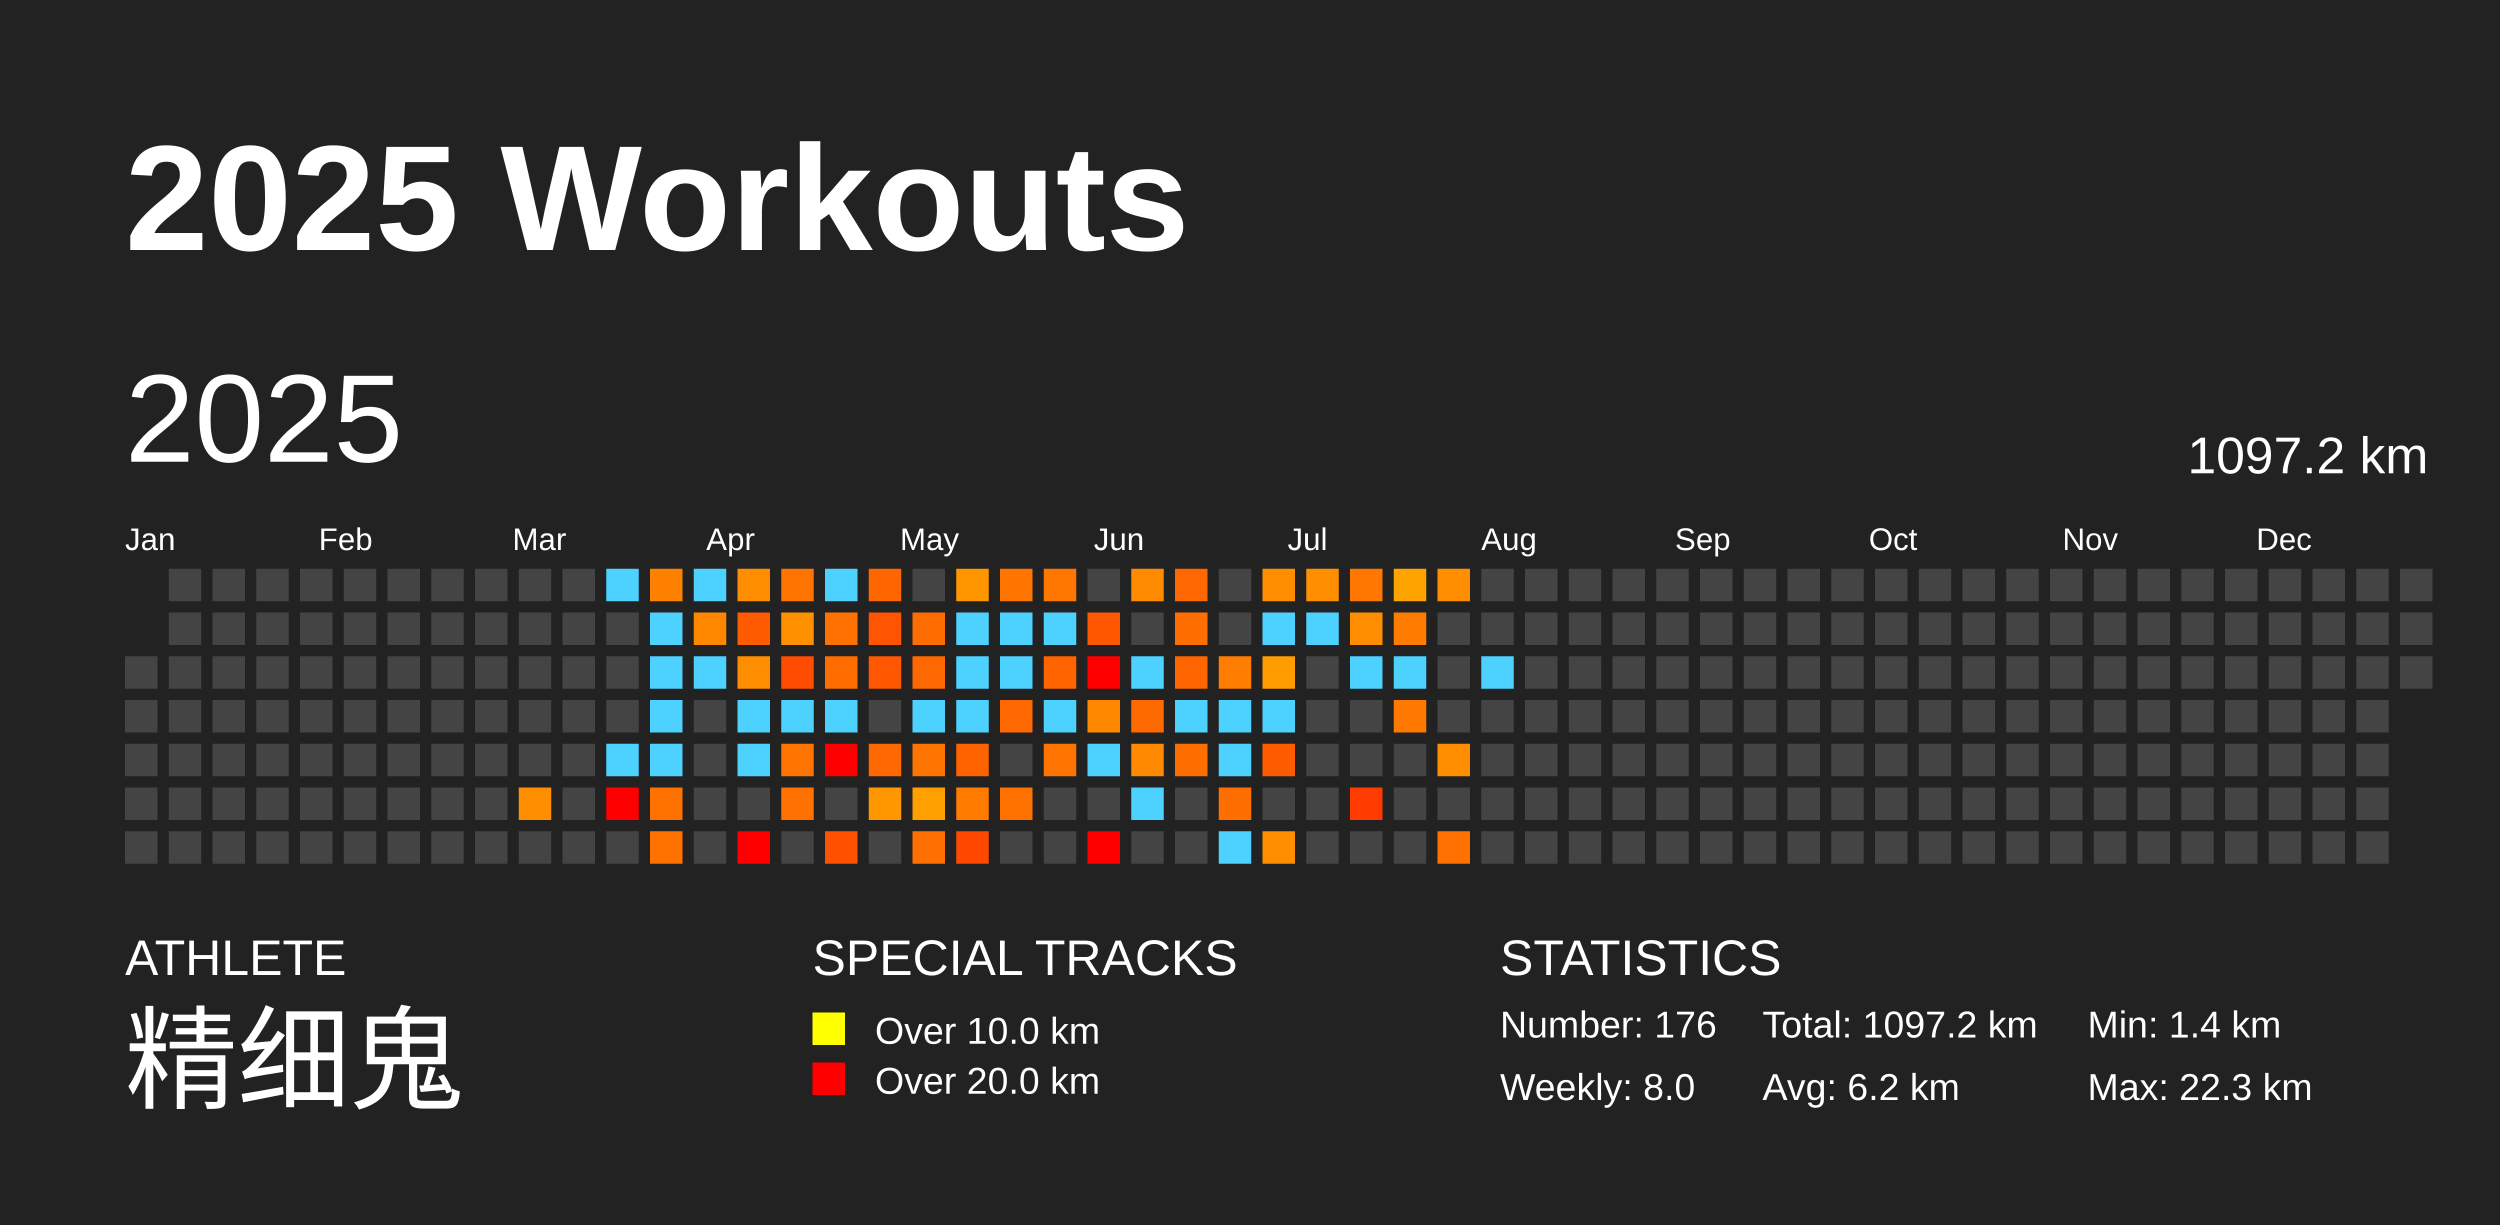
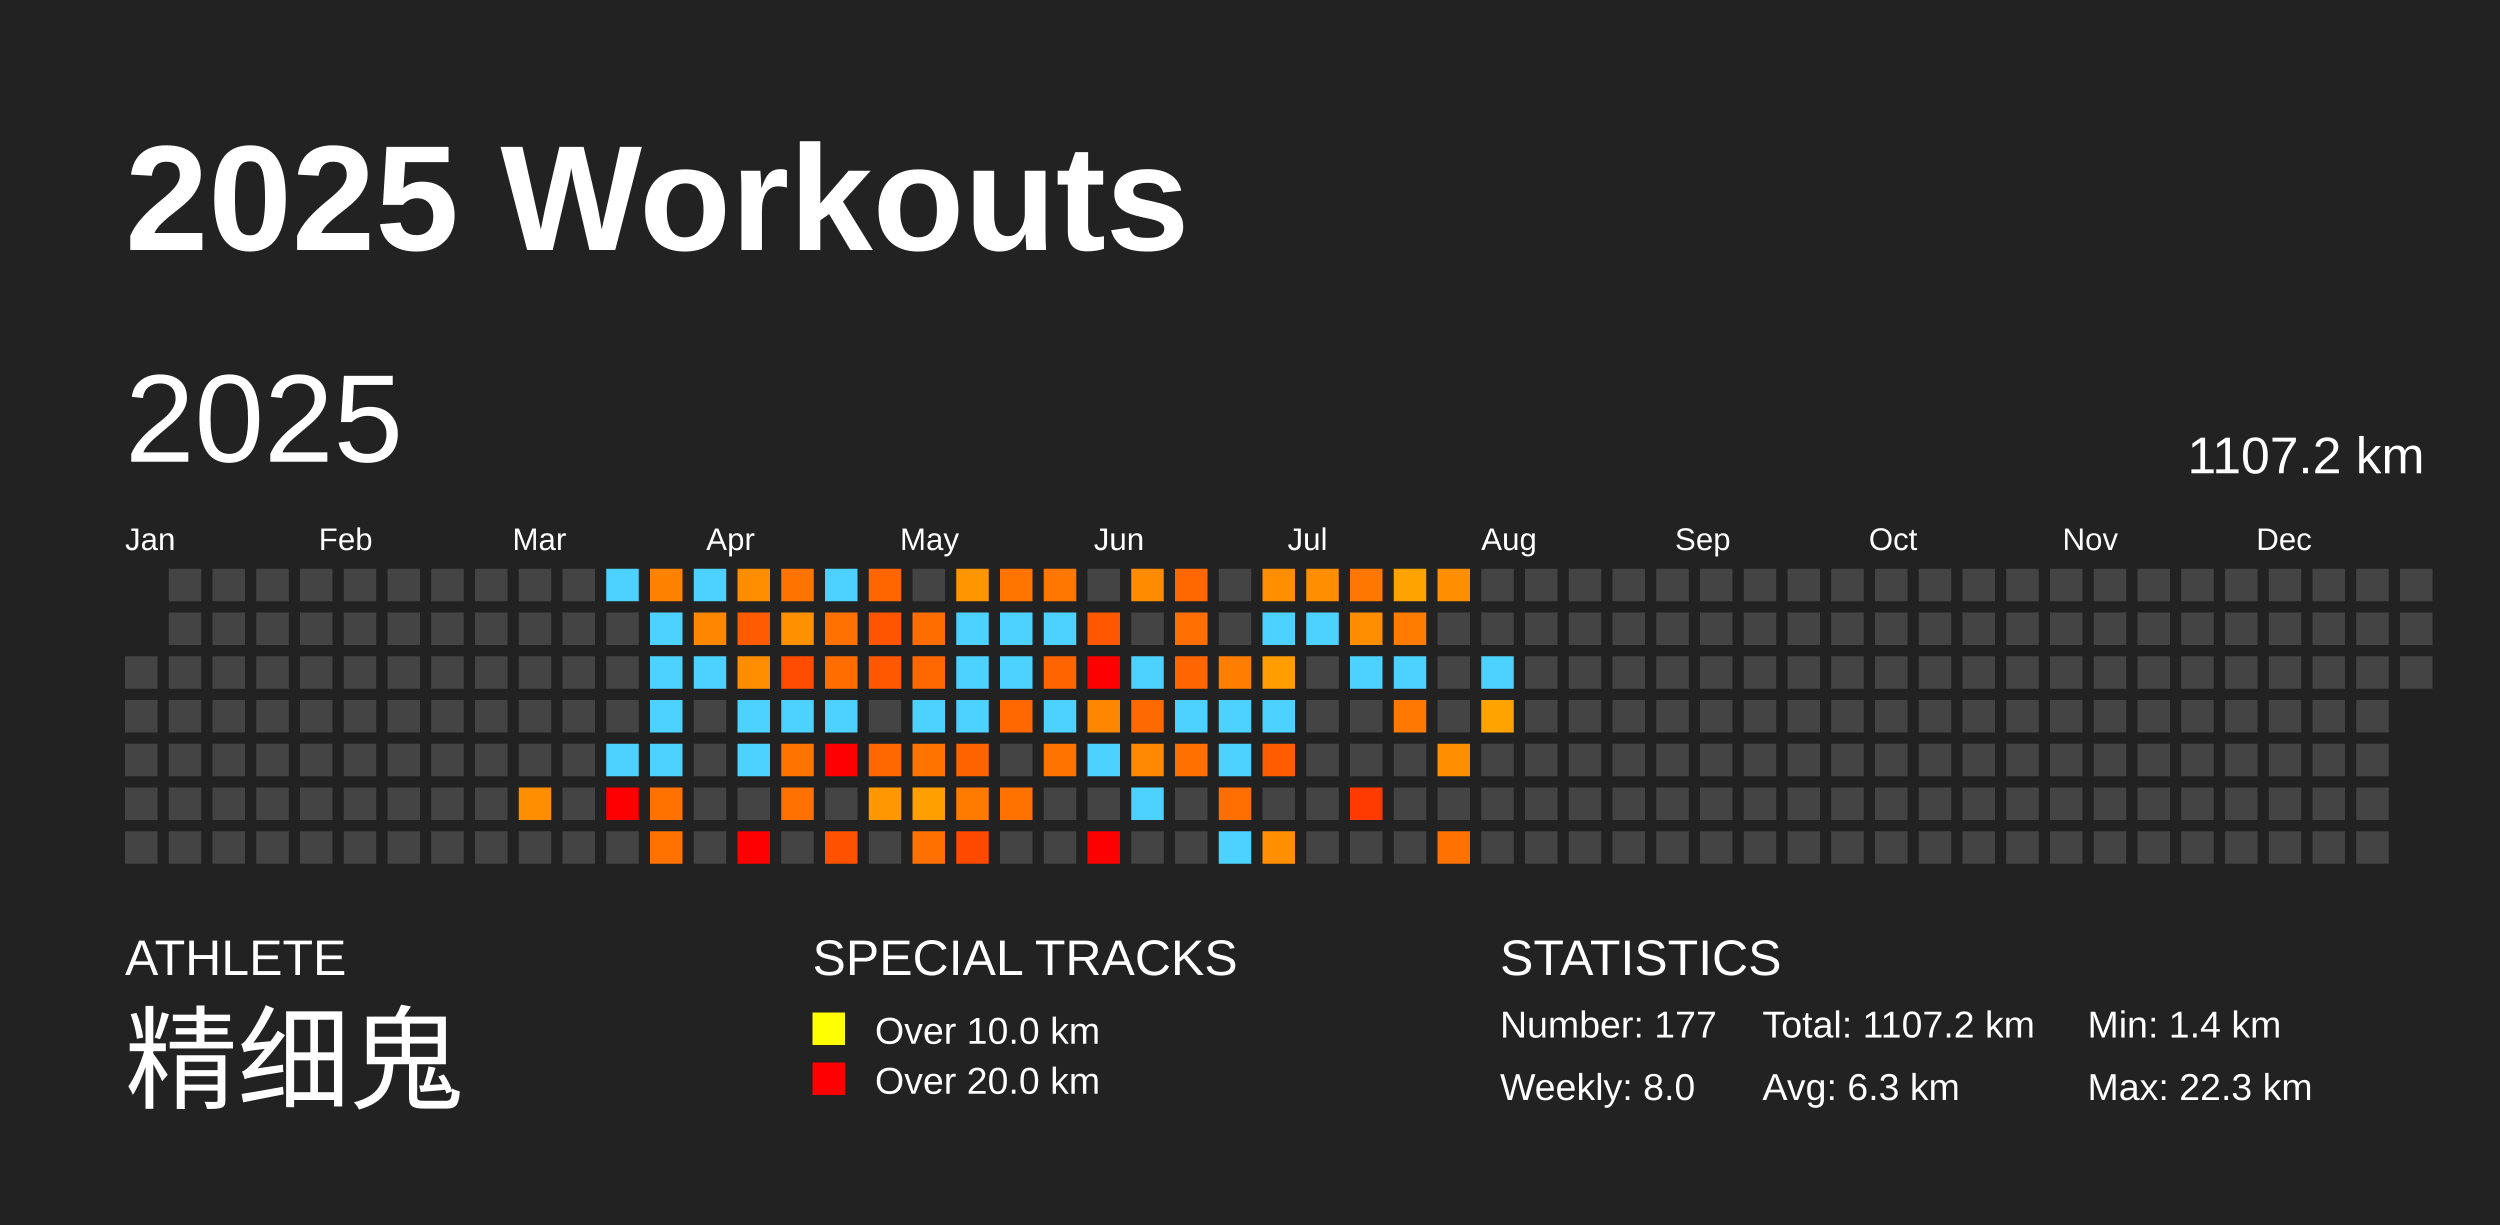
<svg xmlns="http://www.w3.org/2000/svg" baseProfile="full" height="98mm" version="1.1" viewBox="0,0,200,98" width="200mm">
  <defs />
  <rect fill="#222222" height="98" width="200" x="0" y="0" />
  <text fill="#FFFFFF" style="font-size:12px; font-family:Arial; font-weight:bold;" x="10" y="20">2025 Workouts</text>
  <text fill="#FFFFFF" style="font-size:4px; font-family:Arial" x="10" y="78">ATHLETE</text>
  <text fill="#FFFFFF" style="font-size:9px; font-family:Arial" x="10" y="88">精细鬼</text>
  <text fill="#FFFFFF" style="font-size:4px; font-family:Arial" x="65" y="78">SPECIAL TRACKS</text>
  <rect fill="yellow" height="2.6" width="2.6" x="65" y="81" />
  <text fill="#FFFFFF" style="font-size:3px; font-family:Arial" x="70" y="83.5">Over 10.0 km</text>
  <rect fill="red" height="2.6" width="2.6" x="65" y="85" />
  <text fill="#FFFFFF" style="font-size:3px; font-family:Arial" x="70" y="87.5">Over 20.0 km</text>
  <text fill="#FFFFFF" style="font-size:4px; font-family:Arial" x="120" y="78">STATISTICS</text>
-   <text fill="#FFFFFF" style="font-size:3px; font-family:Arial" x="120" y="83">Number: 176</text>
+   <text fill="#FFFFFF" style="font-size:3px; font-family:Arial" x="120" y="83">Number: 177</text>
  <text fill="#FFFFFF" style="font-size:3px; font-family:Arial" x="120" y="88">Weekly: 8.0</text>
-   <text fill="#FFFFFF" style="font-size:3px; font-family:Arial" x="141" y="83">Total: 1097.2 km</text>
-   <text fill="#FFFFFF" style="font-size:3px; font-family:Arial" x="141" y="88">Avg: 6.2 km</text>
+   <text fill="#FFFFFF" style="font-size:3px; font-family:Arial" x="141" y="83">Total: 1107.2 km</text>
+   <text fill="#FFFFFF" style="font-size:3px; font-family:Arial" x="141" y="88">Avg: 6.3 km</text>
  <text fill="#FFFFFF" style="font-size:3px; font-family:Arial" x="167" y="83">Min: 1.4 km</text>
  <text fill="#FFFFFF" style="font-size:3px; font-family:Arial" x="167" y="88">Max: 22.3 km</text>
  <text dominant-baseline="hanging" fill="#FFFFFF" style="font-size:10.0px; font-family:Arial;" x="10" y="30">2025</text>
-   <text dominant-baseline="hanging" fill="#FFFFFF" style="font-size:4.125px; font-family:Arial;" x="175" y="35">1097.2 km</text>
+   <text dominant-baseline="hanging" fill="#FFFFFF" style="font-size:4.125px; font-family:Arial;" x="175" y="35">1107.2 km</text>
  <text fill="#FFFFFF" style="font-size:2.5px; font-family:Arial" x="10.0" y="44">Jan</text>
  <text fill="#FFFFFF" style="font-size:2.5px; font-family:Arial" x="25.5" y="44">Feb</text>
  <text fill="#FFFFFF" style="font-size:2.5px; font-family:Arial" x="41.0" y="44">Mar</text>
  <text fill="#FFFFFF" style="font-size:2.5px; font-family:Arial" x="56.5" y="44">Apr</text>
  <text fill="#FFFFFF" style="font-size:2.5px; font-family:Arial" x="72.0" y="44">May</text>
  <text fill="#FFFFFF" style="font-size:2.5px; font-family:Arial" x="87.5" y="44">Jun</text>
  <text fill="#FFFFFF" style="font-size:2.5px; font-family:Arial" x="103.0" y="44">Jul</text>
  <text fill="#FFFFFF" style="font-size:2.5px; font-family:Arial" x="118.5" y="44">Aug</text>
  <text fill="#FFFFFF" style="font-size:2.5px; font-family:Arial" x="134.0" y="44">Sep</text>
  <text fill="#FFFFFF" style="font-size:2.5px; font-family:Arial" x="149.5" y="44">Oct</text>
  <text fill="#FFFFFF" style="font-size:2.5px; font-family:Arial" x="165.0" y="44">Nov</text>
  <text fill="#FFFFFF" style="font-size:2.5px; font-family:Arial" x="180.5" y="44">Dec</text>
  <rect fill="#444444" height="2.6" width="2.6" x="10.0" y="52.5" />
  <rect fill="#444444" height="2.6" width="2.6" x="10.0" y="56.0" />
  <rect fill="#444444" height="2.6" width="2.6" x="10.0" y="59.5" />
  <rect fill="#444444" height="2.6" width="2.6" x="10.0" y="63.0" />
  <rect fill="#444444" height="2.6" width="2.6" x="10.0" y="66.5" />
  <rect fill="#444444" height="2.6" width="2.6" x="13.5" y="45.5" />
  <rect fill="#444444" height="2.6" width="2.6" x="13.5" y="49.0" />
  <rect fill="#444444" height="2.6" width="2.6" x="13.5" y="52.5" />
  <rect fill="#444444" height="2.6" width="2.6" x="13.5" y="56.0" />
  <rect fill="#444444" height="2.6" width="2.6" x="13.5" y="59.5" />
  <rect fill="#444444" height="2.6" width="2.6" x="13.5" y="63.0" />
  <rect fill="#444444" height="2.6" width="2.6" x="13.5" y="66.5" />
  <rect fill="#444444" height="2.6" width="2.6" x="17.0" y="45.5" />
  <rect fill="#444444" height="2.6" width="2.6" x="17.0" y="49.0" />
  <rect fill="#444444" height="2.6" width="2.6" x="17.0" y="52.5" />
  <rect fill="#444444" height="2.6" width="2.6" x="17.0" y="56.0" />
  <rect fill="#444444" height="2.6" width="2.6" x="17.0" y="59.5" />
  <rect fill="#444444" height="2.6" width="2.6" x="17.0" y="63.0" />
  <rect fill="#444444" height="2.6" width="2.6" x="17.0" y="66.5" />
  <rect fill="#444444" height="2.6" width="2.6" x="20.5" y="45.5" />
  <rect fill="#444444" height="2.6" width="2.6" x="20.5" y="49.0" />
  <rect fill="#444444" height="2.6" width="2.6" x="20.5" y="52.5" />
  <rect fill="#444444" height="2.6" width="2.6" x="20.5" y="56.0" />
  <rect fill="#444444" height="2.6" width="2.6" x="20.5" y="59.5" />
  <rect fill="#444444" height="2.6" width="2.6" x="20.5" y="63.0" />
  <rect fill="#444444" height="2.6" width="2.6" x="20.5" y="66.5" />
  <rect fill="#444444" height="2.6" width="2.6" x="24.0" y="45.5" />
  <rect fill="#444444" height="2.6" width="2.6" x="24.0" y="49.0" />
  <rect fill="#444444" height="2.6" width="2.6" x="24.0" y="52.5" />
  <rect fill="#444444" height="2.6" width="2.6" x="24.0" y="56.0" />
  <rect fill="#444444" height="2.6" width="2.6" x="24.0" y="59.5" />
  <rect fill="#444444" height="2.6" width="2.6" x="24.0" y="63.0" />
  <rect fill="#444444" height="2.6" width="2.6" x="24.0" y="66.5" />
  <rect fill="#444444" height="2.6" width="2.6" x="27.5" y="45.5" />
  <rect fill="#444444" height="2.6" width="2.6" x="27.5" y="49.0" />
  <rect fill="#444444" height="2.6" width="2.6" x="27.5" y="52.5" />
  <rect fill="#444444" height="2.6" width="2.6" x="27.5" y="56.0" />
  <rect fill="#444444" height="2.6" width="2.6" x="27.5" y="59.5" />
  <rect fill="#444444" height="2.6" width="2.6" x="27.5" y="63.0" />
  <rect fill="#444444" height="2.6" width="2.6" x="27.5" y="66.5" />
  <rect fill="#444444" height="2.6" width="2.6" x="31.0" y="45.5" />
  <rect fill="#444444" height="2.6" width="2.6" x="31.0" y="49.0" />
  <rect fill="#444444" height="2.6" width="2.6" x="31.0" y="52.5" />
  <rect fill="#444444" height="2.6" width="2.6" x="31.0" y="56.0" />
  <rect fill="#444444" height="2.6" width="2.6" x="31.0" y="59.5" />
  <rect fill="#444444" height="2.6" width="2.6" x="31.0" y="63.0" />
  <rect fill="#444444" height="2.6" width="2.6" x="31.0" y="66.5" />
  <rect fill="#444444" height="2.6" width="2.6" x="34.5" y="45.5" />
  <rect fill="#444444" height="2.6" width="2.6" x="34.5" y="49.0" />
  <rect fill="#444444" height="2.6" width="2.6" x="34.5" y="52.5" />
  <rect fill="#444444" height="2.6" width="2.6" x="34.5" y="56.0" />
  <rect fill="#444444" height="2.6" width="2.6" x="34.5" y="59.5" />
  <rect fill="#444444" height="2.6" width="2.6" x="34.5" y="63.0" />
  <rect fill="#444444" height="2.6" width="2.6" x="34.5" y="66.5" />
  <rect fill="#444444" height="2.6" width="2.6" x="38.0" y="45.5" />
  <rect fill="#444444" height="2.6" width="2.6" x="38.0" y="49.0" />
  <rect fill="#444444" height="2.6" width="2.6" x="38.0" y="52.5" />
  <rect fill="#444444" height="2.6" width="2.6" x="38.0" y="56.0" />
  <rect fill="#444444" height="2.6" width="2.6" x="38.0" y="59.5" />
  <rect fill="#444444" height="2.6" width="2.6" x="38.0" y="63.0" />
  <rect fill="#444444" height="2.6" width="2.6" x="38.0" y="66.5" />
  <rect fill="#444444" height="2.6" width="2.6" x="41.5" y="45.5" />
  <rect fill="#444444" height="2.6" width="2.6" x="41.5" y="49.0" />
  <rect fill="#444444" height="2.6" width="2.6" x="41.5" y="52.5" />
  <rect fill="#444444" height="2.6" width="2.6" x="41.5" y="56.0" />
  <rect fill="#444444" height="2.6" width="2.6" x="41.5" y="59.5" />
  <rect fill="#ff8e00" height="2.6" width="2.6" x="41.5" y="63.0" />
  <rect fill="#444444" height="2.6" width="2.6" x="41.5" y="66.5" />
  <rect fill="#444444" height="2.6" width="2.6" x="45.0" y="45.5" />
  <rect fill="#444444" height="2.6" width="2.6" x="45.0" y="49.0" />
  <rect fill="#444444" height="2.6" width="2.6" x="45.0" y="52.5" />
  <rect fill="#444444" height="2.6" width="2.6" x="45.0" y="56.0" />
  <rect fill="#444444" height="2.6" width="2.6" x="45.0" y="59.5" />
  <rect fill="#444444" height="2.6" width="2.6" x="45.0" y="63.0" />
  <rect fill="#444444" height="2.6" width="2.6" x="45.0" y="66.5" />
  <rect fill="#4dd2ff" height="2.6" width="2.6" x="48.5" y="45.5" />
  <rect fill="#444444" height="2.6" width="2.6" x="48.5" y="49.0" />
  <rect fill="#444444" height="2.6" width="2.6" x="48.5" y="52.5" />
  <rect fill="#444444" height="2.6" width="2.6" x="48.5" y="56.0" />
  <rect fill="#4dd2ff" height="2.6" width="2.6" x="48.5" y="59.5" />
  <rect fill="red" height="2.6" width="2.6" x="48.5" y="63.0" />
  <rect fill="#444444" height="2.6" width="2.6" x="48.5" y="66.5" />
  <rect fill="#ff8100" height="2.6" width="2.6" x="52.0" y="45.5" />
  <rect fill="#4dd2ff" height="2.6" width="2.6" x="52.0" y="49.0" />
  <rect fill="#4dd2ff" height="2.6" width="2.6" x="52.0" y="52.5" />
  <rect fill="#4dd2ff" height="2.6" width="2.6" x="52.0" y="56.0" />
  <rect fill="#4dd2ff" height="2.6" width="2.6" x="52.0" y="59.5" />
  <rect fill="#ff7200" height="2.6" width="2.6" x="52.0" y="63.0" />
  <rect fill="#ff7200" height="2.6" width="2.6" x="52.0" y="66.5" />
  <rect fill="#4dd2ff" height="2.6" width="2.6" x="55.5" y="45.5" />
  <rect fill="#ff8700" height="2.6" width="2.6" x="55.5" y="49.0" />
  <rect fill="#4dd2ff" height="2.6" width="2.6" x="55.5" y="52.5" />
  <rect fill="#444444" height="2.6" width="2.6" x="55.5" y="56.0" />
  <rect fill="#444444" height="2.6" width="2.6" x="55.5" y="59.5" />
  <rect fill="#444444" height="2.6" width="2.6" x="55.5" y="63.0" />
  <rect fill="#444444" height="2.6" width="2.6" x="55.5" y="66.5" />
  <rect fill="#ff8d00" height="2.6" width="2.6" x="59.0" y="45.5" />
  <rect fill="#ff5b00" height="2.6" width="2.6" x="59.0" y="49.0" />
  <rect fill="#ff8d00" height="2.6" width="2.6" x="59.0" y="52.5" />
  <rect fill="#4dd2ff" height="2.6" width="2.6" x="59.0" y="56.0" />
  <rect fill="#4dd2ff" height="2.6" width="2.6" x="59.0" y="59.5" />
  <rect fill="#444444" height="2.6" width="2.6" x="59.0" y="63.0" />
  <rect fill="red" height="2.6" width="2.6" x="59.0" y="66.5" />
  <rect fill="#ff7400" height="2.6" width="2.6" x="62.5" y="45.5" />
  <rect fill="#ff9100" height="2.6" width="2.6" x="62.5" y="49.0" />
  <rect fill="#ff4c00" height="2.6" width="2.6" x="62.5" y="52.5" />
  <rect fill="#4dd2ff" height="2.6" width="2.6" x="62.5" y="56.0" />
  <rect fill="#ff7400" height="2.6" width="2.6" x="62.5" y="59.5" />
  <rect fill="#ff7100" height="2.6" width="2.6" x="62.5" y="63.0" />
  <rect fill="#444444" height="2.6" width="2.6" x="62.5" y="66.5" />
  <rect fill="#4dd2ff" height="2.6" width="2.6" x="66.0" y="45.5" />
  <rect fill="#ff7100" height="2.6" width="2.6" x="66.0" y="49.0" />
  <rect fill="#ff6d00" height="2.6" width="2.6" x="66.0" y="52.5" />
  <rect fill="#4dd2ff" height="2.6" width="2.6" x="66.0" y="56.0" />
  <rect fill="red" height="2.6" width="2.6" x="66.0" y="59.5" />
  <rect fill="#444444" height="2.6" width="2.6" x="66.0" y="63.0" />
  <rect fill="#ff5100" height="2.6" width="2.6" x="66.0" y="66.5" />
  <rect fill="#ff6600" height="2.6" width="2.6" x="69.5" y="45.5" />
  <rect fill="#ff5400" height="2.6" width="2.6" x="69.5" y="49.0" />
  <rect fill="#ff5800" height="2.6" width="2.6" x="69.5" y="52.5" />
  <rect fill="#444444" height="2.6" width="2.6" x="69.5" y="56.0" />
  <rect fill="#ff6700" height="2.6" width="2.6" x="69.5" y="59.5" />
  <rect fill="#ff9800" height="2.6" width="2.6" x="69.5" y="63.0" />
  <rect fill="#444444" height="2.6" width="2.6" x="69.5" y="66.5" />
  <rect fill="#444444" height="2.6" width="2.6" x="73.0" y="45.5" />
  <rect fill="#ff6c00" height="2.6" width="2.6" x="73.0" y="49.0" />
  <rect fill="#ff6800" height="2.6" width="2.6" x="73.0" y="52.5" />
  <rect fill="#4dd2ff" height="2.6" width="2.6" x="73.0" y="56.0" />
  <rect fill="#ff7300" height="2.6" width="2.6" x="73.0" y="59.5" />
  <rect fill="#ffa000" height="2.6" width="2.6" x="73.0" y="63.0" />
  <rect fill="#ff7000" height="2.6" width="2.6" x="73.0" y="66.5" />
  <rect fill="#ff9600" height="2.6" width="2.6" x="76.5" y="45.5" />
  <rect fill="#4dd2ff" height="2.6" width="2.6" x="76.5" y="49.0" />
  <rect fill="#4dd2ff" height="2.6" width="2.6" x="76.5" y="52.5" />
  <rect fill="#4dd2ff" height="2.6" width="2.6" x="76.5" y="56.0" />
  <rect fill="#ff6300" height="2.6" width="2.6" x="76.5" y="59.5" />
  <rect fill="#ff7b00" height="2.6" width="2.6" x="76.5" y="63.0" />
  <rect fill="#ff4800" height="2.6" width="2.6" x="76.5" y="66.5" />
  <rect fill="#ff7500" height="2.6" width="2.6" x="80.0" y="45.5" />
  <rect fill="#4dd2ff" height="2.6" width="2.6" x="80.0" y="49.0" />
  <rect fill="#4dd2ff" height="2.6" width="2.6" x="80.0" y="52.5" />
  <rect fill="#ff6800" height="2.6" width="2.6" x="80.0" y="56.0" />
  <rect fill="#444444" height="2.6" width="2.6" x="80.0" y="59.5" />
  <rect fill="#ff7200" height="2.6" width="2.6" x="80.0" y="63.0" />
  <rect fill="#444444" height="2.6" width="2.6" x="80.0" y="66.5" />
  <rect fill="#ff7600" height="2.6" width="2.6" x="83.5" y="45.5" />
  <rect fill="#4dd2ff" height="2.6" width="2.6" x="83.5" y="49.0" />
  <rect fill="#ff6400" height="2.6" width="2.6" x="83.5" y="52.5" />
  <rect fill="#4dd2ff" height="2.6" width="2.6" x="83.5" y="56.0" />
  <rect fill="#ff7300" height="2.6" width="2.6" x="83.5" y="59.5" />
  <rect fill="#444444" height="2.6" width="2.6" x="83.5" y="63.0" />
  <rect fill="#444444" height="2.6" width="2.6" x="83.5" y="66.5" />
  <rect fill="#444444" height="2.6" width="2.6" x="87.0" y="45.5" />
  <rect fill="#ff5800" height="2.6" width="2.6" x="87.0" y="49.0" />
  <rect fill="red" height="2.6" width="2.6" x="87.0" y="52.5" />
  <rect fill="#ff8700" height="2.6" width="2.6" x="87.0" y="56.0" />
  <rect fill="#4dd2ff" height="2.6" width="2.6" x="87.0" y="59.5" />
  <rect fill="#444444" height="2.6" width="2.6" x="87.0" y="63.0" />
  <rect fill="red" height="2.6" width="2.6" x="87.0" y="66.5" />
  <rect fill="#ff8c00" height="2.6" width="2.6" x="90.5" y="45.5" />
  <rect fill="#444444" height="2.6" width="2.6" x="90.5" y="49.0" />
  <rect fill="#4dd2ff" height="2.6" width="2.6" x="90.5" y="52.5" />
  <rect fill="#ff6a00" height="2.6" width="2.6" x="90.5" y="56.0" />
  <rect fill="#ff8900" height="2.6" width="2.6" x="90.5" y="59.5" />
  <rect fill="#4dd2ff" height="2.6" width="2.6" x="90.5" y="63.0" />
  <rect fill="#444444" height="2.6" width="2.6" x="90.5" y="66.5" />
  <rect fill="#ff6700" height="2.6" width="2.6" x="94.0" y="45.5" />
  <rect fill="#ff6e00" height="2.6" width="2.6" x="94.0" y="49.0" />
  <rect fill="#ff6500" height="2.6" width="2.6" x="94.0" y="52.5" />
  <rect fill="#4dd2ff" height="2.6" width="2.6" x="94.0" y="56.0" />
  <rect fill="#ff6f00" height="2.6" width="2.6" x="94.0" y="59.5" />
  <rect fill="#444444" height="2.6" width="2.6" x="94.0" y="63.0" />
  <rect fill="#444444" height="2.6" width="2.6" x="94.0" y="66.5" />
  <rect fill="#444444" height="2.6" width="2.6" x="97.5" y="45.5" />
  <rect fill="#444444" height="2.6" width="2.6" x="97.5" y="49.0" />
  <rect fill="#ff7d00" height="2.6" width="2.6" x="97.5" y="52.5" />
  <rect fill="#4dd2ff" height="2.6" width="2.6" x="97.5" y="56.0" />
  <rect fill="#4dd2ff" height="2.6" width="2.6" x="97.5" y="59.5" />
  <rect fill="#ff6e00" height="2.6" width="2.6" x="97.5" y="63.0" />
  <rect fill="#4dd2ff" height="2.6" width="2.6" x="97.5" y="66.5" />
  <rect fill="#ff8d00" height="2.6" width="2.6" x="101.0" y="45.5" />
  <rect fill="#4dd2ff" height="2.6" width="2.6" x="101.0" y="49.0" />
  <rect fill="#ff9c00" height="2.6" width="2.6" x="101.0" y="52.5" />
  <rect fill="#4dd2ff" height="2.6" width="2.6" x="101.0" y="56.0" />
  <rect fill="#ff5c00" height="2.6" width="2.6" x="101.0" y="59.5" />
  <rect fill="#444444" height="2.6" width="2.6" x="101.0" y="63.0" />
  <rect fill="#ff8f00" height="2.6" width="2.6" x="101.0" y="66.5" />
  <rect fill="#ff8f00" height="2.6" width="2.6" x="104.5" y="45.5" />
  <rect fill="#4dd2ff" height="2.6" width="2.6" x="104.5" y="49.0" />
  <rect fill="#444444" height="2.6" width="2.6" x="104.5" y="52.5" />
  <rect fill="#444444" height="2.6" width="2.6" x="104.5" y="56.0" />
  <rect fill="#444444" height="2.6" width="2.6" x="104.5" y="59.5" />
  <rect fill="#444444" height="2.6" width="2.6" x="104.5" y="63.0" />
  <rect fill="#444444" height="2.6" width="2.6" x="104.5" y="66.5" />
  <rect fill="#ff7700" height="2.6" width="2.6" x="108.0" y="45.5" />
  <rect fill="#ff8d00" height="2.6" width="2.6" x="108.0" y="49.0" />
  <rect fill="#4dd2ff" height="2.6" width="2.6" x="108.0" y="52.5" />
  <rect fill="#444444" height="2.6" width="2.6" x="108.0" y="56.0" />
  <rect fill="#444444" height="2.6" width="2.6" x="108.0" y="59.5" />
  <rect fill="#ff3b00" height="2.6" width="2.6" x="108.0" y="63.0" />
  <rect fill="#444444" height="2.6" width="2.6" x="108.0" y="66.5" />
  <rect fill="#ffa300" height="2.6" width="2.6" x="111.5" y="45.5" />
  <rect fill="#ff7c00" height="2.6" width="2.6" x="111.5" y="49.0" />
  <rect fill="#4dd2ff" height="2.6" width="2.6" x="111.5" y="52.5" />
  <rect fill="#ff7900" height="2.6" width="2.6" x="111.5" y="56.0" />
  <rect fill="#444444" height="2.6" width="2.6" x="111.5" y="59.5" />
  <rect fill="#444444" height="2.6" width="2.6" x="111.5" y="63.0" />
  <rect fill="#444444" height="2.6" width="2.6" x="111.5" y="66.5" />
  <rect fill="#ff8e00" height="2.6" width="2.6" x="115.0" y="45.5" />
  <rect fill="#444444" height="2.6" width="2.6" x="115.0" y="49.0" />
  <rect fill="#444444" height="2.6" width="2.6" x="115.0" y="52.5" />
  <rect fill="#444444" height="2.6" width="2.6" x="115.0" y="56.0" />
  <rect fill="#ff8e00" height="2.6" width="2.6" x="115.0" y="59.5" />
  <rect fill="#444444" height="2.6" width="2.6" x="115.0" y="63.0" />
  <rect fill="#ff7100" height="2.6" width="2.6" x="115.0" y="66.5" />
  <rect fill="#444444" height="2.6" width="2.6" x="118.5" y="45.5" />
  <rect fill="#444444" height="2.6" width="2.6" x="118.5" y="49.0" />
  <rect fill="#4dd2ff" height="2.6" width="2.6" x="118.5" y="52.5" />
-   <rect fill="#444444" height="2.6" width="2.6" x="118.5" y="56.0" />
+   <rect fill="#ffa300" height="2.6" width="2.6" x="118.5" y="56.0" />
  <rect fill="#444444" height="2.6" width="2.6" x="118.5" y="59.5" />
  <rect fill="#444444" height="2.6" width="2.6" x="118.5" y="63.0" />
  <rect fill="#444444" height="2.6" width="2.6" x="118.5" y="66.5" />
  <rect fill="#444444" height="2.6" width="2.6" x="122.0" y="45.5" />
  <rect fill="#444444" height="2.6" width="2.6" x="122.0" y="49.0" />
  <rect fill="#444444" height="2.6" width="2.6" x="122.0" y="52.5" />
  <rect fill="#444444" height="2.6" width="2.6" x="122.0" y="56.0" />
  <rect fill="#444444" height="2.6" width="2.6" x="122.0" y="59.5" />
  <rect fill="#444444" height="2.6" width="2.6" x="122.0" y="63.0" />
  <rect fill="#444444" height="2.6" width="2.6" x="122.0" y="66.5" />
  <rect fill="#444444" height="2.6" width="2.6" x="125.5" y="45.5" />
  <rect fill="#444444" height="2.6" width="2.6" x="125.5" y="49.0" />
  <rect fill="#444444" height="2.6" width="2.6" x="125.5" y="52.5" />
  <rect fill="#444444" height="2.6" width="2.6" x="125.5" y="56.0" />
  <rect fill="#444444" height="2.6" width="2.6" x="125.5" y="59.5" />
  <rect fill="#444444" height="2.6" width="2.6" x="125.5" y="63.0" />
  <rect fill="#444444" height="2.6" width="2.6" x="125.5" y="66.5" />
  <rect fill="#444444" height="2.6" width="2.6" x="129.0" y="45.5" />
  <rect fill="#444444" height="2.6" width="2.6" x="129.0" y="49.0" />
  <rect fill="#444444" height="2.6" width="2.6" x="129.0" y="52.5" />
  <rect fill="#444444" height="2.6" width="2.6" x="129.0" y="56.0" />
  <rect fill="#444444" height="2.6" width="2.6" x="129.0" y="59.5" />
  <rect fill="#444444" height="2.6" width="2.6" x="129.0" y="63.0" />
  <rect fill="#444444" height="2.6" width="2.6" x="129.0" y="66.5" />
  <rect fill="#444444" height="2.6" width="2.6" x="132.5" y="45.5" />
  <rect fill="#444444" height="2.6" width="2.6" x="132.5" y="49.0" />
  <rect fill="#444444" height="2.6" width="2.6" x="132.5" y="52.5" />
  <rect fill="#444444" height="2.6" width="2.6" x="132.5" y="56.0" />
  <rect fill="#444444" height="2.6" width="2.6" x="132.5" y="59.5" />
  <rect fill="#444444" height="2.6" width="2.6" x="132.5" y="63.0" />
  <rect fill="#444444" height="2.6" width="2.6" x="132.5" y="66.5" />
  <rect fill="#444444" height="2.6" width="2.6" x="136.0" y="45.5" />
  <rect fill="#444444" height="2.6" width="2.6" x="136.0" y="49.0" />
  <rect fill="#444444" height="2.6" width="2.6" x="136.0" y="52.5" />
  <rect fill="#444444" height="2.6" width="2.6" x="136.0" y="56.0" />
  <rect fill="#444444" height="2.6" width="2.6" x="136.0" y="59.5" />
  <rect fill="#444444" height="2.6" width="2.6" x="136.0" y="63.0" />
  <rect fill="#444444" height="2.6" width="2.6" x="136.0" y="66.5" />
  <rect fill="#444444" height="2.6" width="2.6" x="139.5" y="45.5" />
  <rect fill="#444444" height="2.6" width="2.6" x="139.5" y="49.0" />
  <rect fill="#444444" height="2.6" width="2.6" x="139.5" y="52.5" />
  <rect fill="#444444" height="2.6" width="2.6" x="139.5" y="56.0" />
  <rect fill="#444444" height="2.6" width="2.6" x="139.5" y="59.5" />
  <rect fill="#444444" height="2.6" width="2.6" x="139.5" y="63.0" />
  <rect fill="#444444" height="2.6" width="2.6" x="139.5" y="66.5" />
  <rect fill="#444444" height="2.6" width="2.6" x="143.0" y="45.5" />
  <rect fill="#444444" height="2.6" width="2.6" x="143.0" y="49.0" />
  <rect fill="#444444" height="2.6" width="2.6" x="143.0" y="52.5" />
  <rect fill="#444444" height="2.6" width="2.6" x="143.0" y="56.0" />
  <rect fill="#444444" height="2.6" width="2.6" x="143.0" y="59.5" />
  <rect fill="#444444" height="2.6" width="2.6" x="143.0" y="63.0" />
  <rect fill="#444444" height="2.6" width="2.6" x="143.0" y="66.5" />
  <rect fill="#444444" height="2.6" width="2.6" x="146.5" y="45.5" />
  <rect fill="#444444" height="2.6" width="2.6" x="146.5" y="49.0" />
  <rect fill="#444444" height="2.6" width="2.6" x="146.5" y="52.5" />
  <rect fill="#444444" height="2.6" width="2.6" x="146.5" y="56.0" />
  <rect fill="#444444" height="2.6" width="2.6" x="146.5" y="59.5" />
  <rect fill="#444444" height="2.6" width="2.6" x="146.5" y="63.0" />
  <rect fill="#444444" height="2.6" width="2.6" x="146.5" y="66.5" />
  <rect fill="#444444" height="2.6" width="2.6" x="150.0" y="45.5" />
  <rect fill="#444444" height="2.6" width="2.6" x="150.0" y="49.0" />
  <rect fill="#444444" height="2.6" width="2.6" x="150.0" y="52.5" />
  <rect fill="#444444" height="2.6" width="2.6" x="150.0" y="56.0" />
  <rect fill="#444444" height="2.6" width="2.6" x="150.0" y="59.5" />
  <rect fill="#444444" height="2.6" width="2.6" x="150.0" y="63.0" />
  <rect fill="#444444" height="2.6" width="2.6" x="150.0" y="66.5" />
  <rect fill="#444444" height="2.6" width="2.6" x="153.5" y="45.5" />
  <rect fill="#444444" height="2.6" width="2.6" x="153.5" y="49.0" />
  <rect fill="#444444" height="2.6" width="2.6" x="153.5" y="52.5" />
  <rect fill="#444444" height="2.6" width="2.6" x="153.5" y="56.0" />
  <rect fill="#444444" height="2.6" width="2.6" x="153.5" y="59.5" />
  <rect fill="#444444" height="2.6" width="2.6" x="153.5" y="63.0" />
  <rect fill="#444444" height="2.6" width="2.6" x="153.5" y="66.5" />
  <rect fill="#444444" height="2.6" width="2.6" x="157.0" y="45.5" />
  <rect fill="#444444" height="2.6" width="2.6" x="157.0" y="49.0" />
  <rect fill="#444444" height="2.6" width="2.6" x="157.0" y="52.5" />
  <rect fill="#444444" height="2.6" width="2.6" x="157.0" y="56.0" />
  <rect fill="#444444" height="2.6" width="2.6" x="157.0" y="59.5" />
  <rect fill="#444444" height="2.6" width="2.6" x="157.0" y="63.0" />
  <rect fill="#444444" height="2.6" width="2.6" x="157.0" y="66.5" />
  <rect fill="#444444" height="2.6" width="2.6" x="160.5" y="45.5" />
  <rect fill="#444444" height="2.6" width="2.6" x="160.5" y="49.0" />
  <rect fill="#444444" height="2.6" width="2.6" x="160.5" y="52.5" />
  <rect fill="#444444" height="2.6" width="2.6" x="160.5" y="56.0" />
  <rect fill="#444444" height="2.6" width="2.6" x="160.5" y="59.5" />
  <rect fill="#444444" height="2.6" width="2.6" x="160.5" y="63.0" />
  <rect fill="#444444" height="2.6" width="2.6" x="160.5" y="66.5" />
  <rect fill="#444444" height="2.6" width="2.6" x="164.0" y="45.5" />
  <rect fill="#444444" height="2.6" width="2.6" x="164.0" y="49.0" />
  <rect fill="#444444" height="2.6" width="2.6" x="164.0" y="52.5" />
  <rect fill="#444444" height="2.6" width="2.6" x="164.0" y="56.0" />
  <rect fill="#444444" height="2.6" width="2.6" x="164.0" y="59.5" />
  <rect fill="#444444" height="2.6" width="2.6" x="164.0" y="63.0" />
  <rect fill="#444444" height="2.6" width="2.6" x="164.0" y="66.5" />
  <rect fill="#444444" height="2.6" width="2.6" x="167.5" y="45.5" />
  <rect fill="#444444" height="2.6" width="2.6" x="167.5" y="49.0" />
  <rect fill="#444444" height="2.6" width="2.6" x="167.5" y="52.5" />
  <rect fill="#444444" height="2.6" width="2.6" x="167.5" y="56.0" />
  <rect fill="#444444" height="2.6" width="2.6" x="167.5" y="59.5" />
  <rect fill="#444444" height="2.6" width="2.6" x="167.5" y="63.0" />
  <rect fill="#444444" height="2.6" width="2.6" x="167.5" y="66.5" />
  <rect fill="#444444" height="2.6" width="2.6" x="171.0" y="45.5" />
  <rect fill="#444444" height="2.6" width="2.6" x="171.0" y="49.0" />
  <rect fill="#444444" height="2.6" width="2.6" x="171.0" y="52.5" />
  <rect fill="#444444" height="2.6" width="2.6" x="171.0" y="56.0" />
  <rect fill="#444444" height="2.6" width="2.6" x="171.0" y="59.5" />
  <rect fill="#444444" height="2.6" width="2.6" x="171.0" y="63.0" />
  <rect fill="#444444" height="2.6" width="2.6" x="171.0" y="66.5" />
  <rect fill="#444444" height="2.6" width="2.6" x="174.5" y="45.5" />
  <rect fill="#444444" height="2.6" width="2.6" x="174.5" y="49.0" />
  <rect fill="#444444" height="2.6" width="2.6" x="174.5" y="52.5" />
  <rect fill="#444444" height="2.6" width="2.6" x="174.5" y="56.0" />
  <rect fill="#444444" height="2.6" width="2.6" x="174.5" y="59.5" />
  <rect fill="#444444" height="2.6" width="2.6" x="174.5" y="63.0" />
  <rect fill="#444444" height="2.6" width="2.6" x="174.5" y="66.5" />
  <rect fill="#444444" height="2.6" width="2.6" x="178.0" y="45.5" />
  <rect fill="#444444" height="2.6" width="2.6" x="178.0" y="49.0" />
  <rect fill="#444444" height="2.6" width="2.6" x="178.0" y="52.5" />
  <rect fill="#444444" height="2.6" width="2.6" x="178.0" y="56.0" />
  <rect fill="#444444" height="2.6" width="2.6" x="178.0" y="59.5" />
  <rect fill="#444444" height="2.6" width="2.6" x="178.0" y="63.0" />
  <rect fill="#444444" height="2.6" width="2.6" x="178.0" y="66.5" />
  <rect fill="#444444" height="2.6" width="2.6" x="181.5" y="45.5" />
  <rect fill="#444444" height="2.6" width="2.6" x="181.5" y="49.0" />
  <rect fill="#444444" height="2.6" width="2.6" x="181.5" y="52.5" />
  <rect fill="#444444" height="2.6" width="2.6" x="181.5" y="56.0" />
  <rect fill="#444444" height="2.6" width="2.6" x="181.5" y="59.5" />
  <rect fill="#444444" height="2.6" width="2.6" x="181.5" y="63.0" />
  <rect fill="#444444" height="2.6" width="2.6" x="181.5" y="66.5" />
  <rect fill="#444444" height="2.6" width="2.6" x="185.0" y="45.5" />
  <rect fill="#444444" height="2.6" width="2.6" x="185.0" y="49.0" />
  <rect fill="#444444" height="2.6" width="2.6" x="185.0" y="52.5" />
  <rect fill="#444444" height="2.6" width="2.6" x="185.0" y="56.0" />
  <rect fill="#444444" height="2.6" width="2.6" x="185.0" y="59.5" />
  <rect fill="#444444" height="2.6" width="2.6" x="185.0" y="63.0" />
  <rect fill="#444444" height="2.6" width="2.6" x="185.0" y="66.5" />
  <rect fill="#444444" height="2.6" width="2.6" x="188.5" y="45.5" />
  <rect fill="#444444" height="2.6" width="2.6" x="188.5" y="49.0" />
  <rect fill="#444444" height="2.6" width="2.6" x="188.5" y="52.5" />
  <rect fill="#444444" height="2.6" width="2.6" x="188.5" y="56.0" />
  <rect fill="#444444" height="2.6" width="2.6" x="188.5" y="59.5" />
  <rect fill="#444444" height="2.6" width="2.6" x="188.5" y="63.0" />
  <rect fill="#444444" height="2.6" width="2.6" x="188.5" y="66.5" />
  <rect fill="#444444" height="2.6" width="2.6" x="192.0" y="45.5" />
  <rect fill="#444444" height="2.6" width="2.6" x="192.0" y="49.0" />
  <rect fill="#444444" height="2.6" width="2.6" x="192.0" y="52.5" />
</svg>
